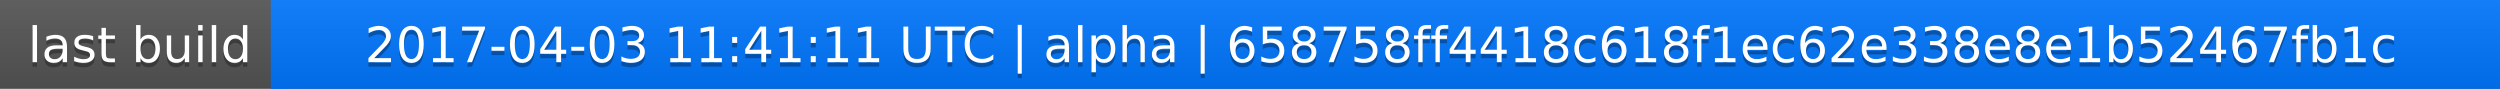
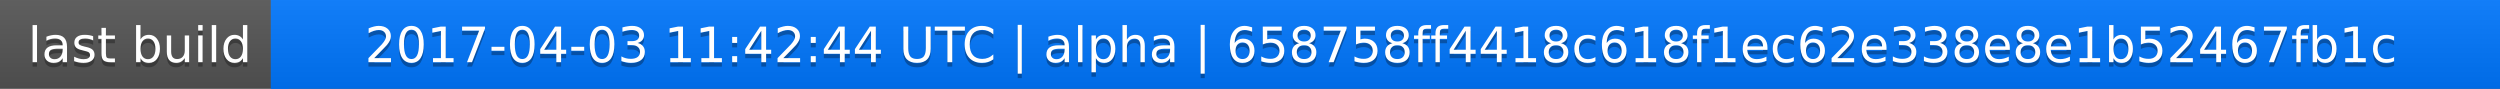
<svg xmlns="http://www.w3.org/2000/svg" width="563" height="20">
  <linearGradient id="a" x2="0" y2="100%">
    <stop offset="0" stop-color="#bbb" stop-opacity=".1" />
    <stop offset="1" stop-opacity=".1" />
  </linearGradient>
  <rect rx="0" width="563" height="20" fill="#555" />
  <rect rx="0" x="61" width="502" height="20" fill="#07f" />
  <path fill="#07f" d="M61 0h4v20h-4z" />
  <rect rx="0" width="563" height="20" fill="url(#a)" />
  <g fill="#fff" text-anchor="middle" font-family="DejaVu Sans,Verdana,Geneva,sans-serif" font-size="11">
    <text x="31.5" y="15" fill="#010101" fill-opacity=".3">last build</text>
    <text x="31.5" y="14">last build</text>
-     <text x="311" y="15" fill="#010101" fill-opacity=".3">2017-04-03 11:41:11 UTC | alpha | 658758ff4418c618f1ec62e338e8e1b52467fb1c</text>
-     <text x="311" y="14">2017-04-03 11:41:11 UTC | alpha | 658758ff4418c618f1ec62e338e8e1b52467fb1c</text>
+     <text x="311" y="15" fill="#010101" fill-opacity=".3">2017-04-03 11:42:44 UTC | alpha | 658758ff4418c618f1ec62e338e8e1b52467fb1c</text>
+     <text x="311" y="14">2017-04-03 11:42:44 UTC | alpha | 658758ff4418c618f1ec62e338e8e1b52467fb1c</text>
  </g>
</svg>
